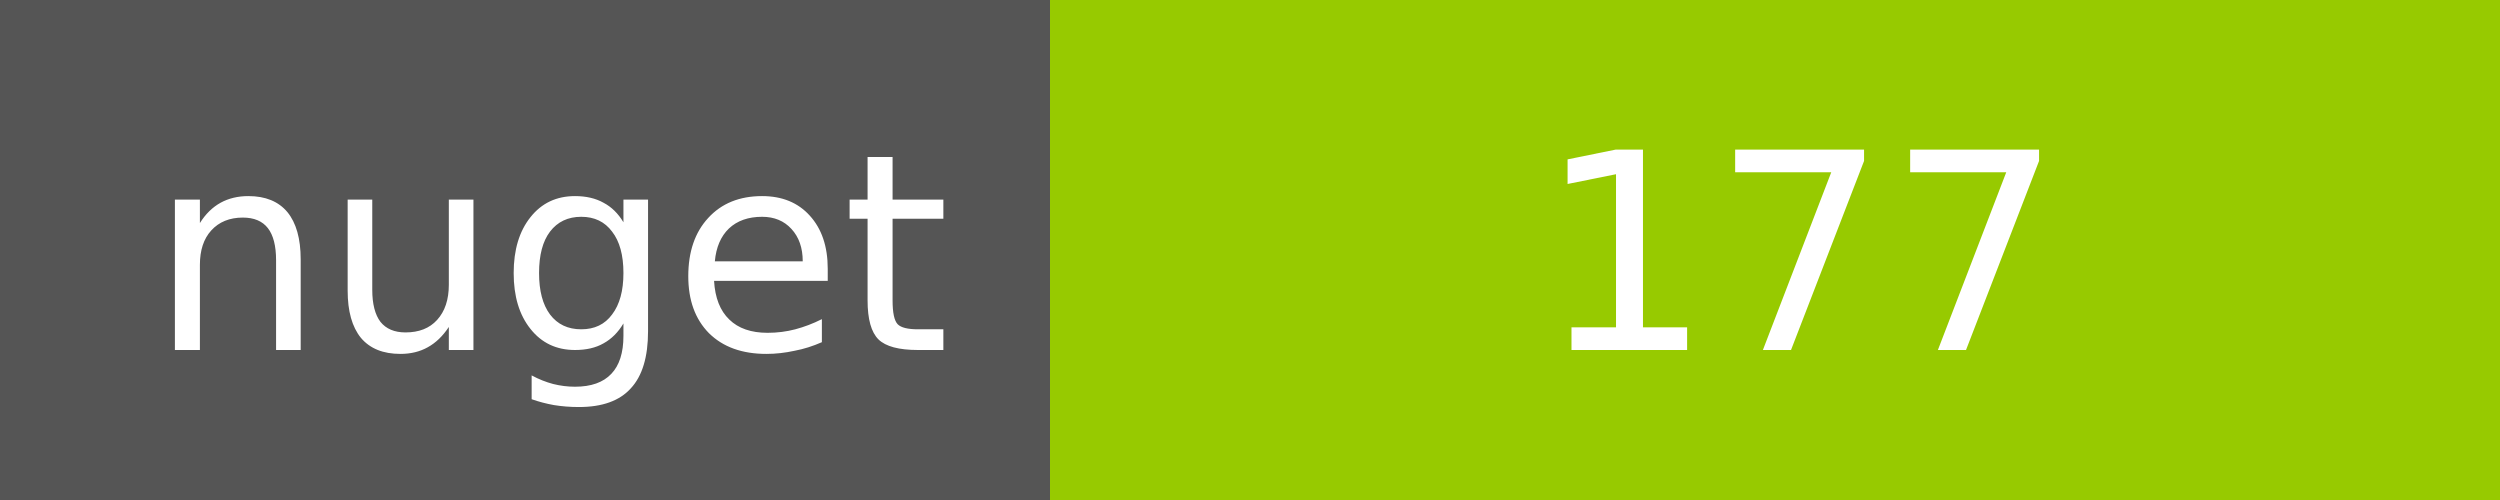
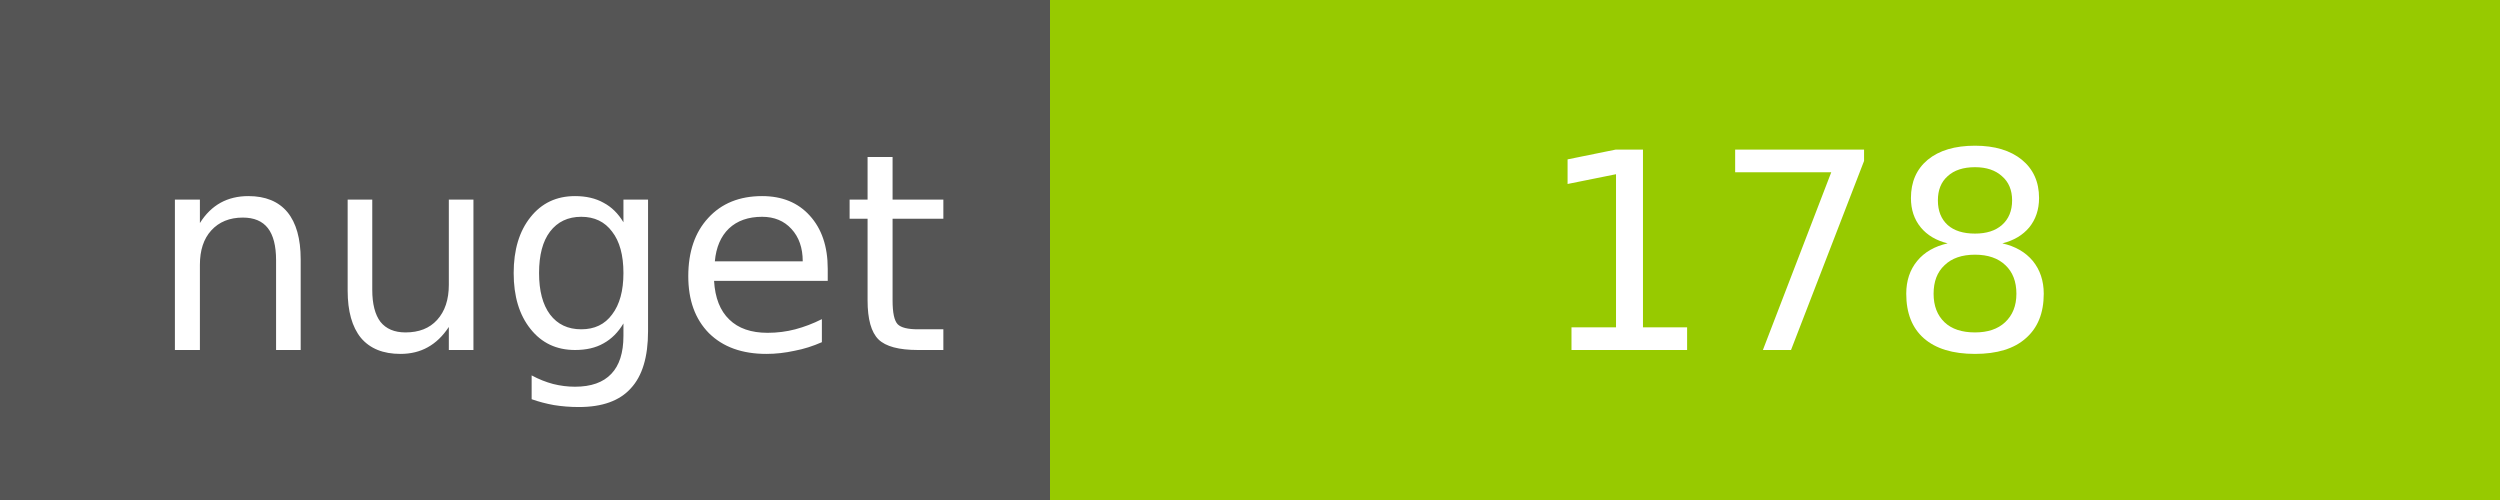
<svg xmlns="http://www.w3.org/2000/svg" width="100" height="20">
  <g shape-rendering="crispEdges">
    <path fill="#555" d="M0 0h42v20H0z" />
    <path fill="#97CA00" d="M42 0h58v20H42z" />
  </g>
  <g fill="#fff" text-anchor="middle" font-family="DejaVu Sans,Verdana,Geneva,sans-serif" font-size="11">
    <text x="22" y="14">nuget</text>
-     <text x="72" y="14">177</text>
+     <text x="72" y="14">178</text>
  </g>
</svg>
